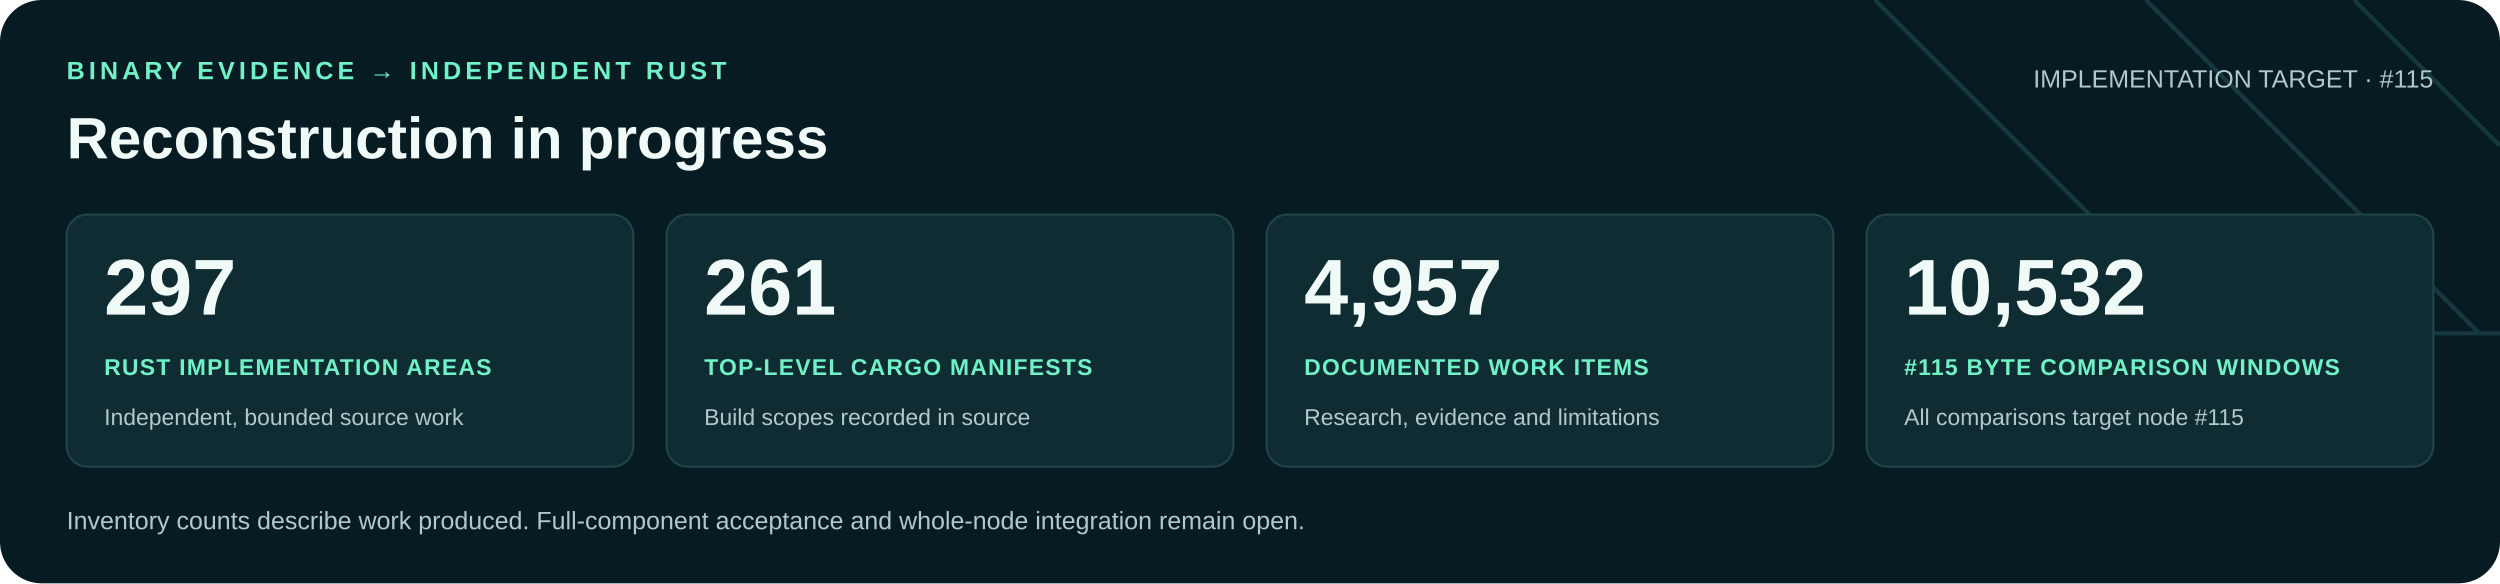
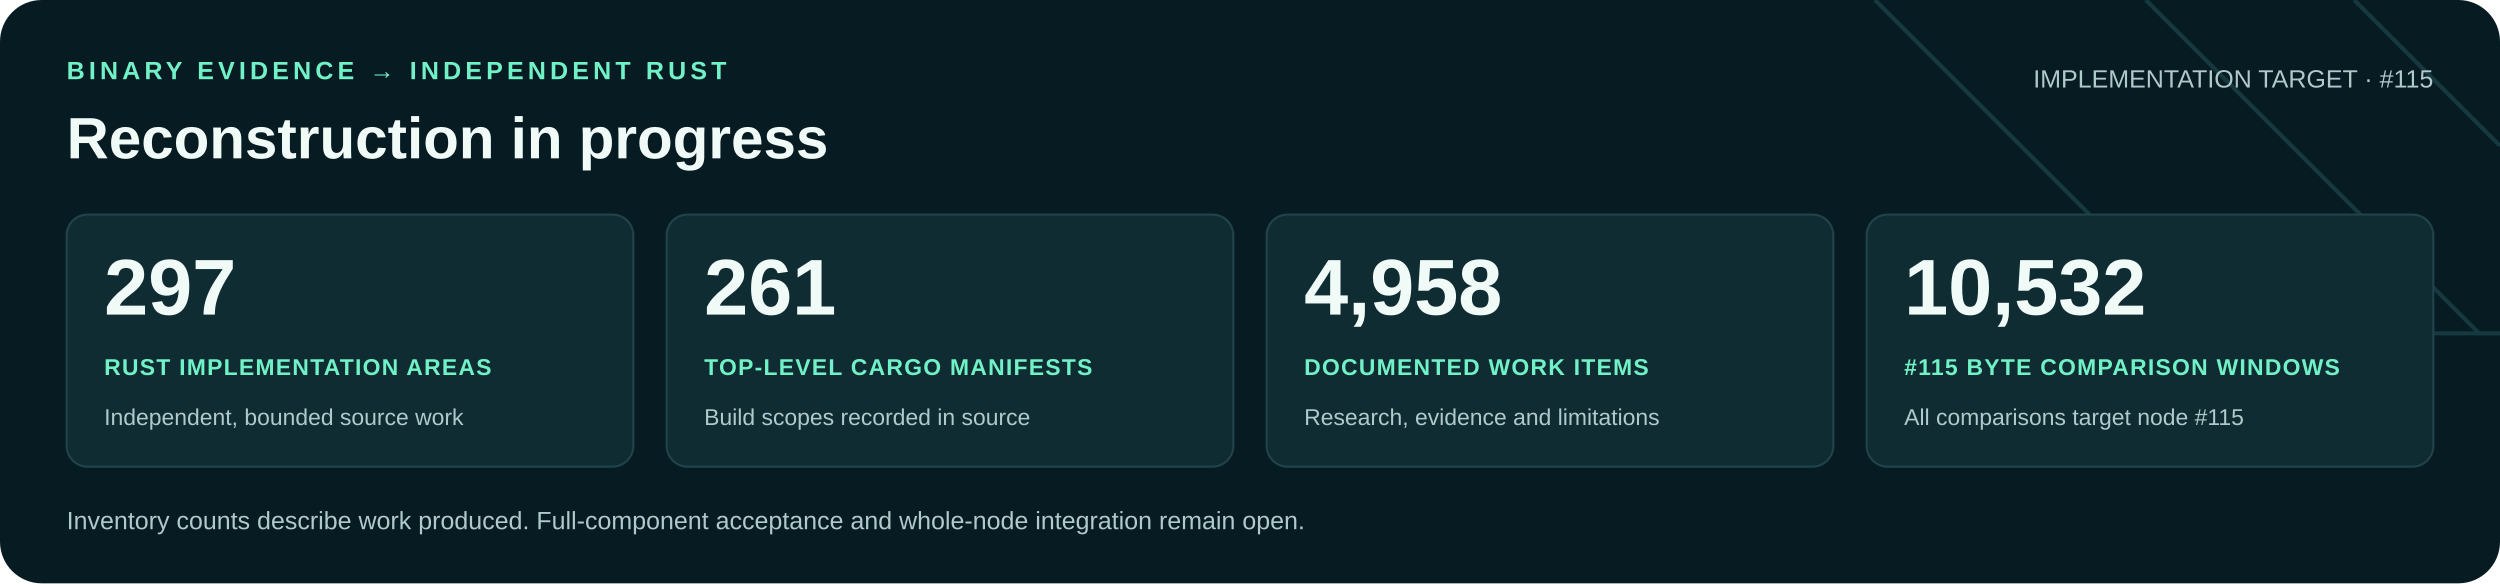
<svg xmlns="http://www.w3.org/2000/svg" width="1200" height="280" viewBox="0 0 1200 280" role="img" aria-labelledby="title desc">
  <rect width="1200" height="280" rx="20" fill="#071b22" />
  <path d="M900 0 1060 160H1200M1030 0 1190 160M1130 0 1200 70" fill="none" stroke="#16383f" stroke-width="2" />
  <g font-family="Arial, Helvetica, sans-serif">
    <text x="32" y="38" fill="#71f1c6" font-size="12" font-weight="700" letter-spacing="2">BINARY EVIDENCE → INDEPENDENT RUST</text>
    <text x="32" y="76" fill="#f0faf7" font-size="28" font-weight="700">Reconstruction in progress</text>
    <text x="1168" y="42" text-anchor="end" fill="#b0c9cb" font-size="12">IMPLEMENTATION TARGET · #115</text>
    <rect x="32" y="103" width="272" height="121" rx="10" fill="#102c33" stroke="#21434a" />
    <text x="50" y="151" fill="#f0faf7" font-size="38" font-weight="700">297</text>
    <text x="50" y="180" fill="#71f1c6" font-size="11" font-weight="700" letter-spacing=".6">RUST IMPLEMENTATION AREAS</text>
    <text x="50" y="204" fill="#b0c9cb" font-size="11">Independent, bounded source work</text>
    <rect x="320" y="103" width="272" height="121" rx="10" fill="#102c33" stroke="#21434a" />
    <text x="338" y="151" fill="#f0faf7" font-size="38" font-weight="700">261</text>
    <text x="338" y="180" fill="#71f1c6" font-size="11" font-weight="700" letter-spacing=".6">TOP-LEVEL CARGO MANIFESTS</text>
    <text x="338" y="204" fill="#b0c9cb" font-size="11">Build scopes recorded in source</text>
    <rect x="608" y="103" width="272" height="121" rx="10" fill="#102c33" stroke="#21434a" />
-     <text x="626" y="151" fill="#f0faf7" font-size="38" font-weight="700">4,957</text>
+     <text x="626" y="151" fill="#f0faf7" font-size="38" font-weight="700">4,958</text>
    <text x="626" y="180" fill="#71f1c6" font-size="11" font-weight="700" letter-spacing=".6">DOCUMENTED WORK ITEMS</text>
    <text x="626" y="204" fill="#b0c9cb" font-size="11">Research, evidence and limitations</text>
    <rect x="896" y="103" width="272" height="121" rx="10" fill="#102c33" stroke="#21434a" />
    <text x="914" y="151" fill="#f0faf7" font-size="38" font-weight="700">10,532</text>
    <text x="914" y="180" fill="#71f1c6" font-size="11" font-weight="700" letter-spacing=".6">#115 BYTE COMPARISON WINDOWS</text>
    <text x="914" y="204" fill="#b0c9cb" font-size="11">All comparisons target node #115</text>
    <text x="32" y="254" fill="#b0c9cb" font-size="12">Inventory counts describe work produced. Full-component acceptance and whole-node integration remain open.</text>
  </g>
</svg>
